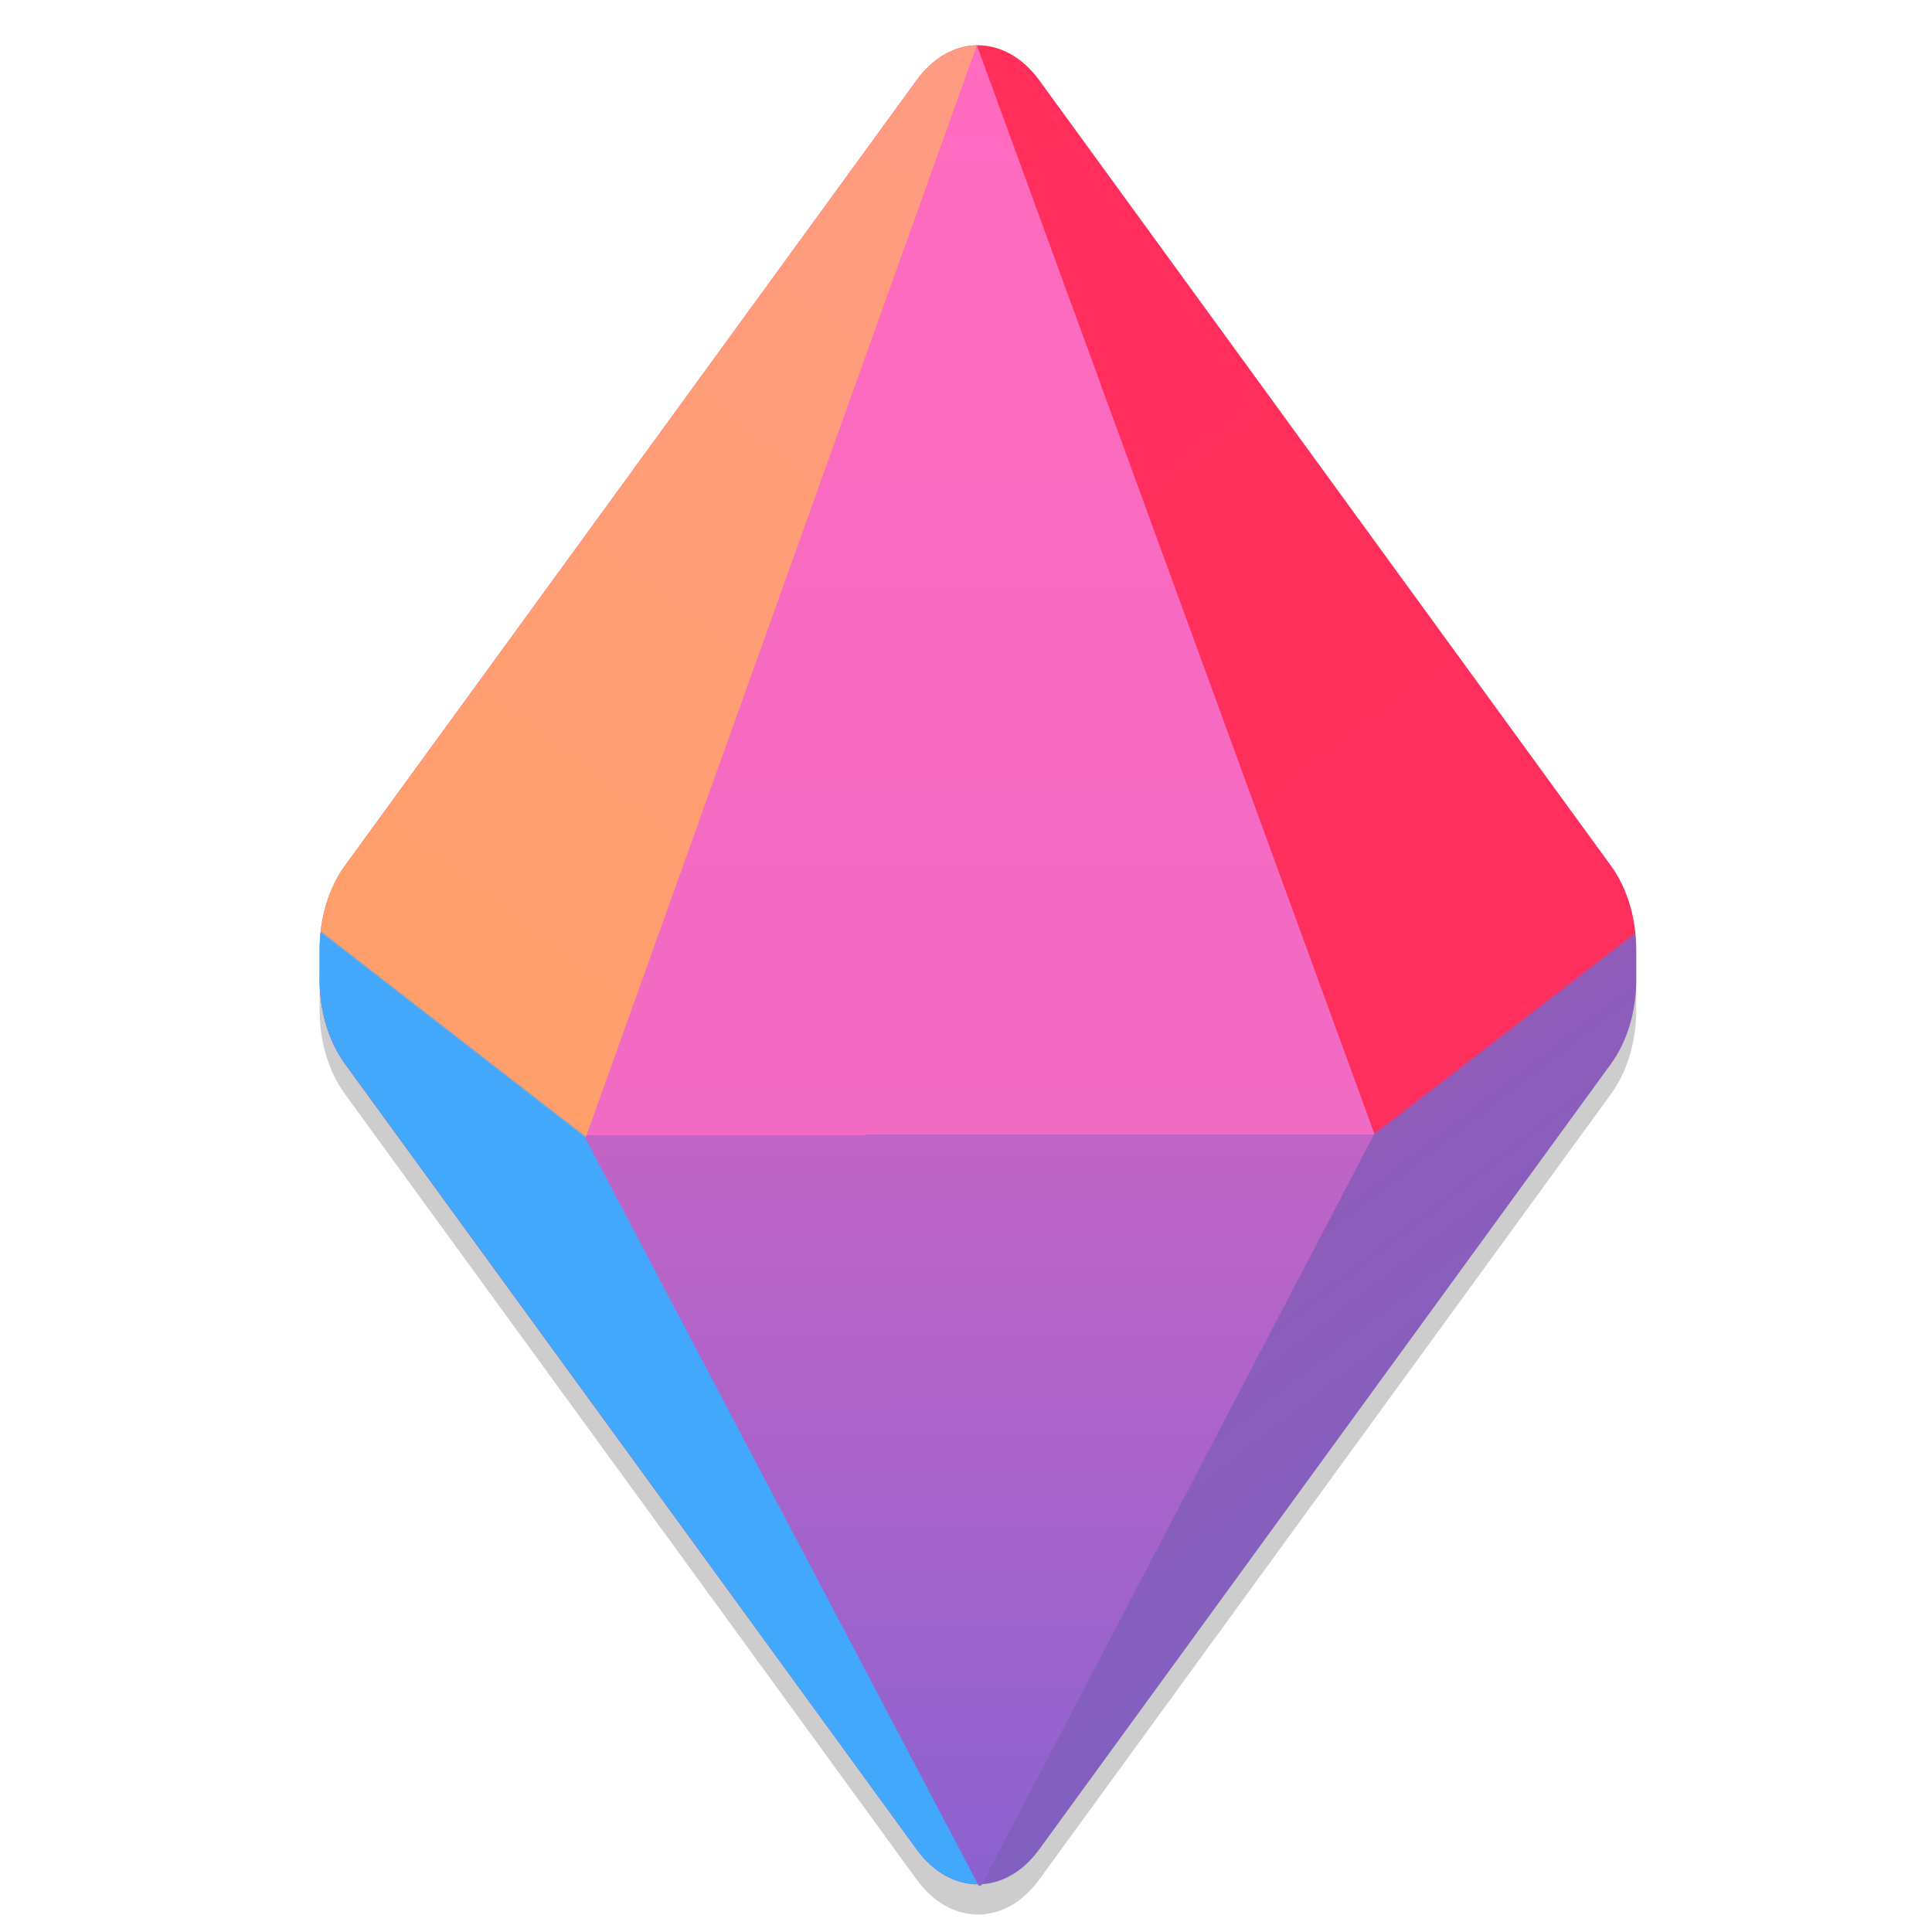
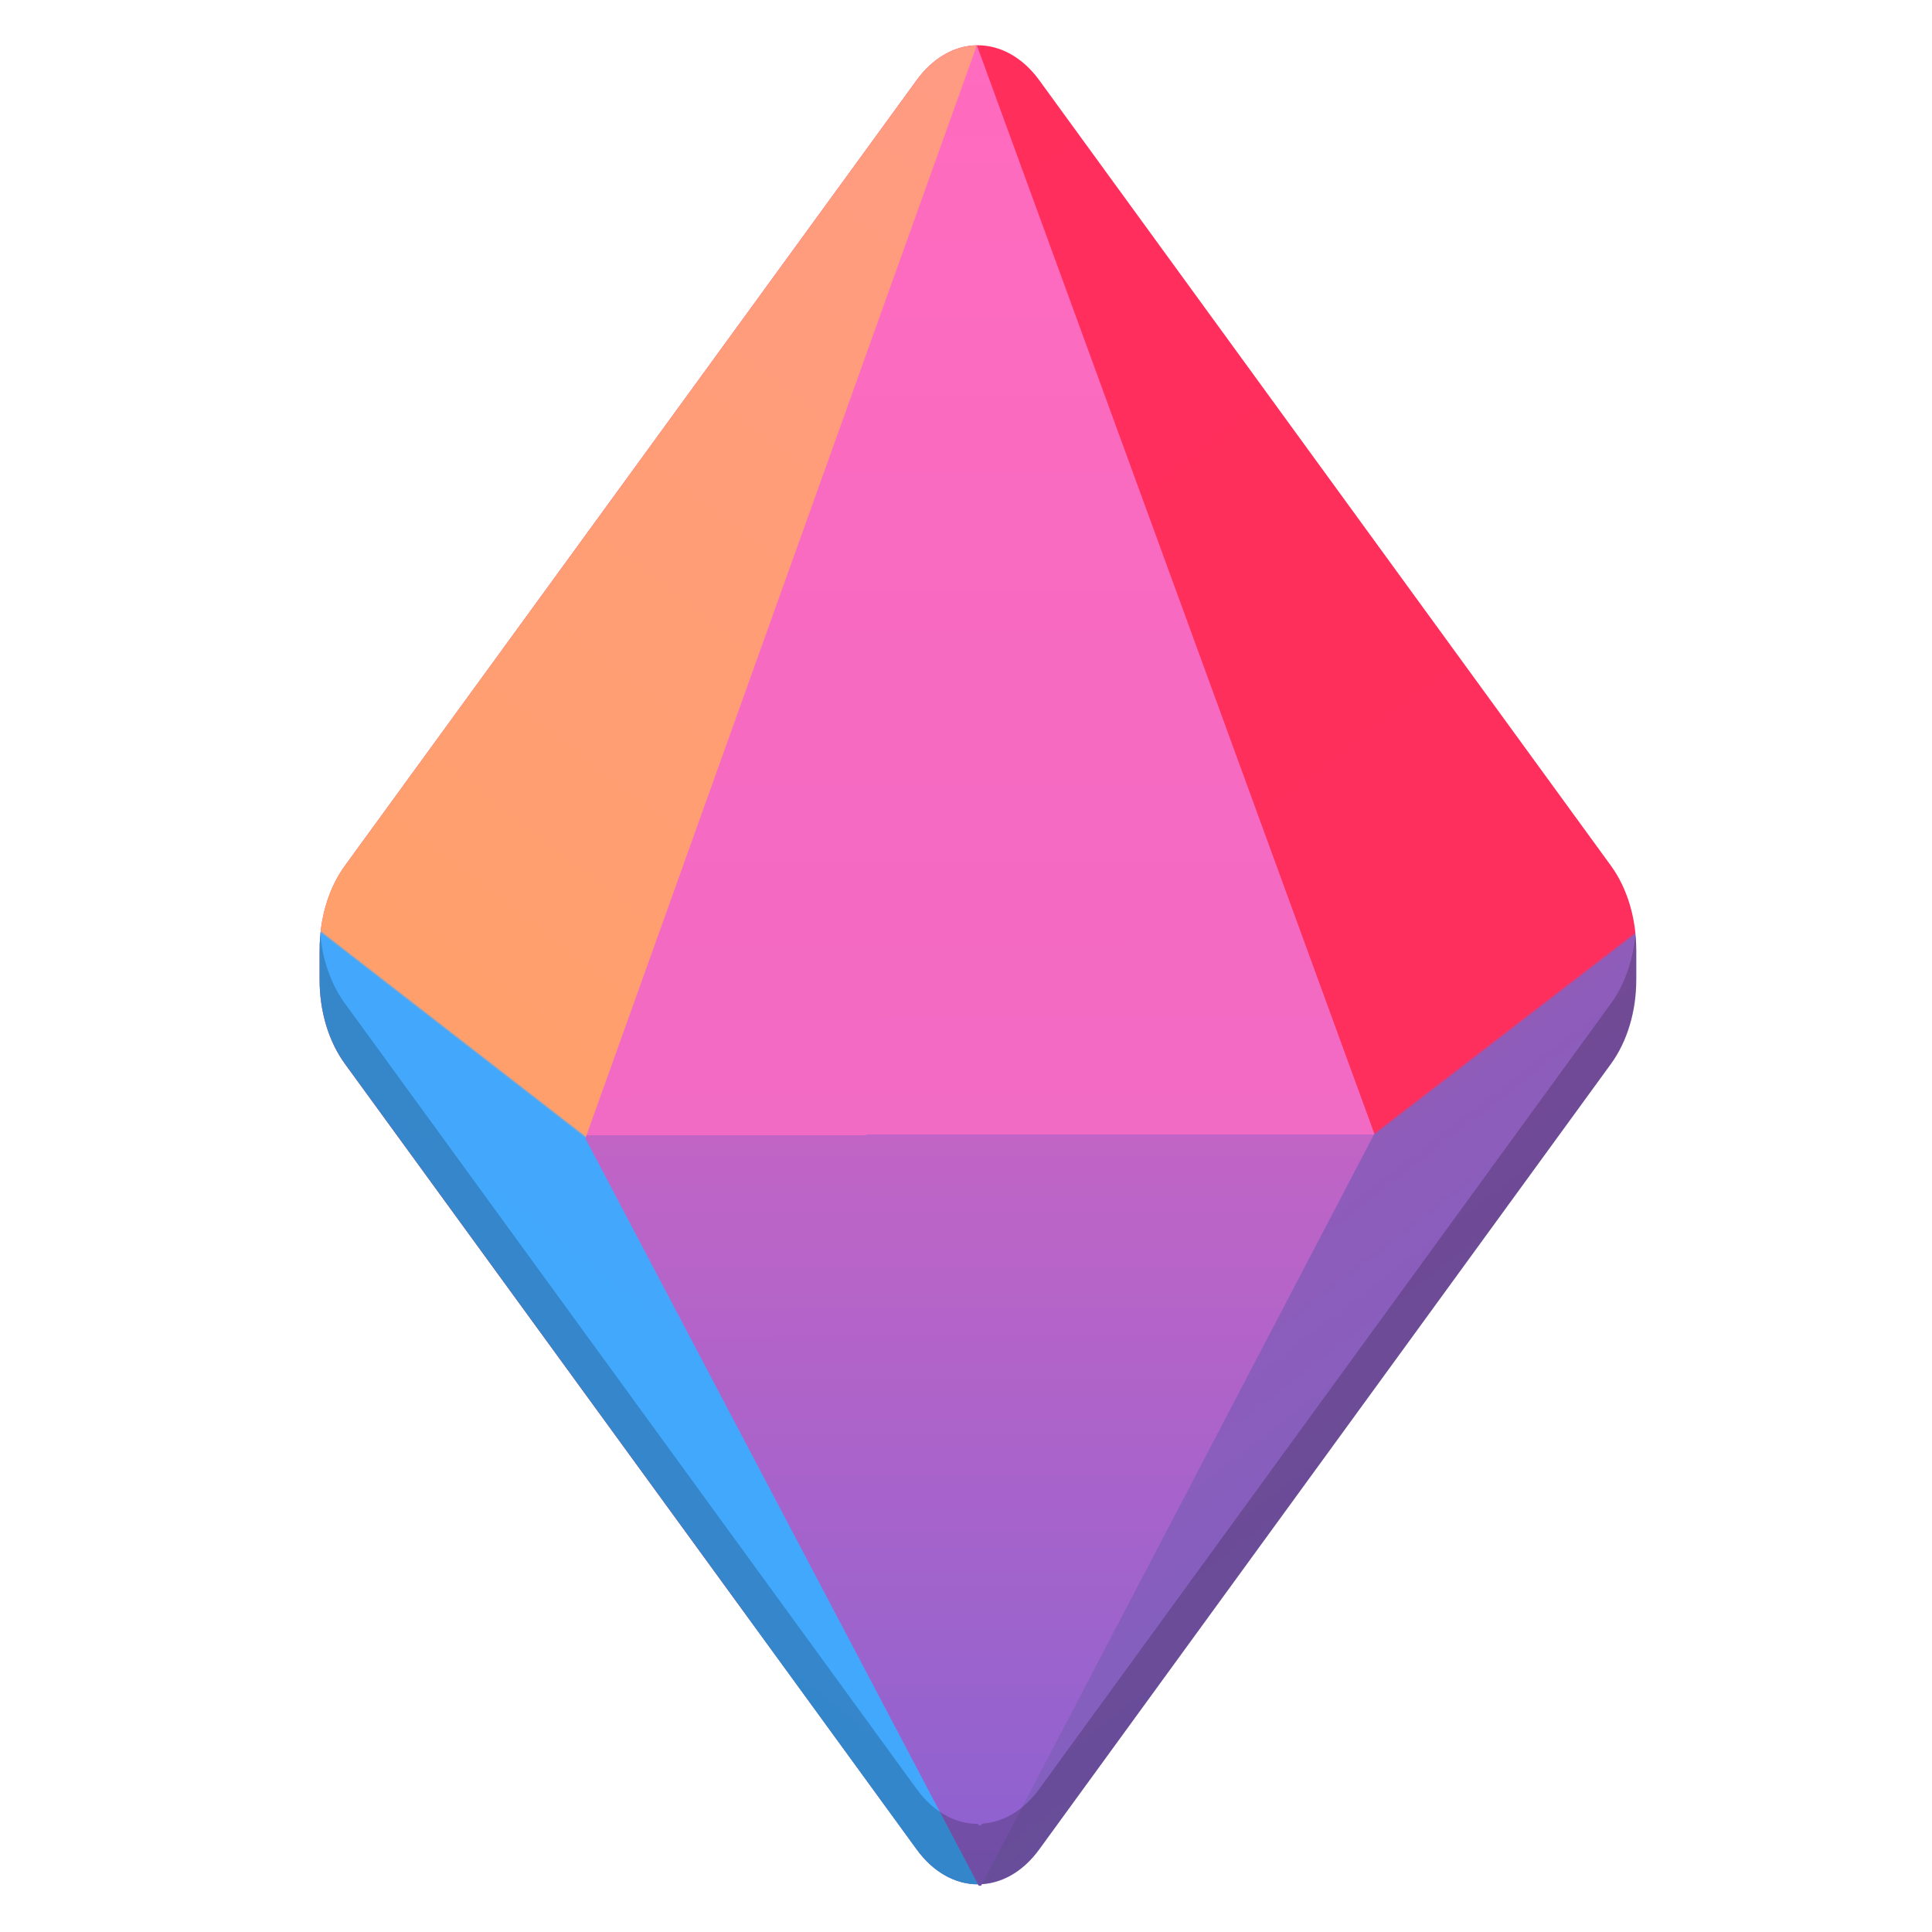
- <svg xmlns="http://www.w3.org/2000/svg" enable-background="new" height="128" viewBox="0 0 128 128" width="128">
+ <svg xmlns="http://www.w3.org/2000/svg" enable-background="new" height="128" viewBox="0 0 128 128" width="128" version="1.1" id="svg49">
+   <defs id="defs53" />
  <linearGradient id="linearGradient1491" gradientUnits="userSpaceOnUse" x1="33.659" x2="33.724" y1="231.94" y2="296.356">
-     <stop offset="0" stop-color="#ff6bbe" />
-     <stop offset=".592" stop-color="#f16ac4" />
-     <stop offset=".592" stop-color="#c164c6" />
-     <stop offset="1" stop-color="#8b62d0" />
+     <stop offset="0" stop-color="#ff6bbe" id="stop2" />
+     <stop offset=".592" stop-color="#f16ac4" id="stop4" />
+     <stop offset=".592" stop-color="#c164c6" id="stop6" />
+     <stop offset="1" stop-color="#8b62d0" id="stop8" />
  </linearGradient>
  <linearGradient id="linearGradient1531" gradientUnits="userSpaceOnUse" x1="26.851" x2="75.201" y1="228.815" y2="291.657">
-     <stop offset="0" stop-color="#ff2e5b" />
-     <stop offset=".571" stop-color="#ff2f5d" />
-     <stop offset=".572" stop-color="#8f5cba" />
-     <stop offset="1" stop-color="#6a66c9" />
+     <stop offset="0" stop-color="#ff2e5b" id="stop11" />
+     <stop offset=".571" stop-color="#ff2f5d" id="stop13" />
+     <stop offset=".572" stop-color="#8f5cba" id="stop15" />
+     <stop offset="1" stop-color="#6a66c9" id="stop17" />
  </linearGradient>
  <linearGradient id="linearGradient1552" gradientUnits="userSpaceOnUse" x1="64.697" x2="-19.943" y1="3.006" y2="112.21">
-     <stop offset="0" stop-color="#ff9b83" />
-     <stop offset=".528" stop-color="#ff9f6b" />
-     <stop offset=".529" stop-color="#43a8fc" />
-     <stop offset="1" stop-color="#3ea7fd" />
+     <stop offset="0" stop-color="#ff9b83" id="stop20" />
+     <stop offset=".528" stop-color="#ff9f6b" id="stop22" />
+     <stop offset=".529" stop-color="#43a8fc" id="stop24" />
+     <stop offset="1" stop-color="#3ea7fd" id="stop26" />
  </linearGradient>
-   <g transform="translate(0 -172)">
-     <text x="108" y="390">
-       <tspan x="108" y="397.905" />
+   <g transform="translate(0 -172)" id="g47">
+     <text x="108" y="390" id="text31">
+       <tspan x="108" y="397.905" id="tspan29" />
    </text>
-     <g transform="matrix(1.892925 0 0 1.892925 1.007018 -264.0453)">
-       <path d="m33.659 232.997c-.793.013-1.551.453-2.11 1.226l-20.004 27.485c-.571.781-.891 1.843-.889 2.951h-.001v1.043c-.002 1.107.318 2.17.89 2.951l20.004 27.485c1.184 1.635 3.111 1.635 4.295 0l20.004-27.485c.571-.781.891-1.843.889-2.951h.001v-1.043h-.001c.002-1.107-.318-2.17-.889-2.951l-20.004-27.485c-.578-.797-1.366-1.239-2.185-1.226z" fill="#050505" fill-opacity=".2" />
-       <path d="m33.659 231.94c-.793.013-1.551.453-2.11 1.226l-20.004 27.485c-.571.781-.891 1.843-.889 2.951h-.001v1.043c-.002 1.107.318 2.17.89 2.951l20.004 27.485c1.184 1.635 3.111 1.635 4.295 0l20.004-27.485c.571-.781.891-1.843.889-2.951h.001v-1.043h-.001c.002-1.107-.318-2.17-.889-2.951l-20.004-27.485c-.578-.797-1.366-1.239-2.185-1.226z" fill="url(#linearGradient1531)" />
-       <path d="m64.697 3.006c-.742.017-1.467.225-2.139.615-.679.394-1.302.968-1.832 1.699l-37.865 52.027c-.541.739-.964 1.611-1.25 2.561-.286.95-.436 1.976-.434 3.023h-.002v1.975c-.002 1.048.149 2.076.436 3.025.286.95.709 1.821 1.25 2.561l37.865 52.027c.561.774 1.208 1.353 1.9 1.74.692.387 1.428.58 2.164.58.013 0 .025-.01.037-.01z" fill="url(#linearGradient1552)" transform="matrix(.5282829 0 0 .5282829 -.531991 230.3553)" />
-       <path d="m10.482 262.667 9.475 7.531 27.615-.162 9.475-7.531" fill="none" />
-       <path d="m47.571 270.037-13.848 26.319" fill="none" />
-       <path d="m47.571 270.037-13.912-38.096-13.702 38.258 13.767 26.157h.081" fill="url(#linearGradient1491)" />
+     <g transform="matrix(1.892925 0 0 1.892925 1.007018 -264.0453)" id="g45">
+       <path d="m33.659 231.94c-.793.013-1.551.453-2.11 1.226l-20.004 27.485c-.571.781-.891 1.843-.889 2.951h-.001v1.043c-.002 1.107.318 2.17.89 2.951l20.004 27.485c1.184 1.635 3.111 1.635 4.295 0l20.004-27.485c.571-.781.891-1.843.889-2.951h.001v-1.043h-.001c.002-1.107-.318-2.17-.889-2.951l-20.004-27.485c-.578-.797-1.366-1.239-2.185-1.226z" id="path35" fill="url(#linearGradient1531)" />
+       <path d="m64.697 3.006c-.742.017-1.467.225-2.139.615-.679.394-1.302.968-1.832 1.699l-37.865 52.027c-.541.739-.964 1.611-1.25 2.561-.286.95-.436 1.976-.434 3.023h-.002v1.975c-.002 1.048.149 2.076.436 3.025.286.95.709 1.821 1.25 2.561l37.865 52.027c.561.774 1.208 1.353 1.9 1.74.692.387 1.428.58 2.164.58.013 0 .025-.01.037-.01z" transform="matrix(.5282829 0 0 .5282829 -.531991 230.3553)" id="path37" fill="url(#linearGradient1552)" />
+       <path d="m10.482 262.667 9.475 7.531 27.615-.162 9.475-7.531" id="path39" fill="none" />
+       <path d="m47.571 270.037-13.848 26.319" id="path41" fill="none" />
+       <path d="m47.571 270.037-13.912-38.096-13.702 38.258 13.767 26.157h.081" id="path43" fill="url(#linearGradient1491)" />
+       <path style="fill:#000000;stroke-width:1.893;fill-opacity:1;opacity:0.2" d="M 108.352 61.918 C 108.192 63.64 107.628 65.254 106.723 66.492 L 68.855 118.52 C 67.802 119.974 66.437 120.735 65.055 120.822 L 64.996 120.934 L 64.844 120.934 L 64.795 120.84 C 63.874 120.841 62.953 120.539 62.117 119.934 C 61.95 119.813 61.786 119.68 61.627 119.535 L 61.627 119.533 C 61.308 119.243 61.007 118.906 60.727 118.52 L 22.861 66.492 C 22.05 65.383 21.505 63.976 21.285 62.457 L 21.285 62.455 C 21.26 62.281 21.245 62.104 21.229 61.928 C 21.222 62.002 21.21 62.075 21.205 62.15 C 21.187 62.409 21.177 62.67 21.178 62.932 L 21.176 62.932 L 21.176 64.906 C 21.175 65.168 21.185 65.429 21.203 65.688 C 21.222 65.946 21.248 66.202 21.285 66.455 L 21.285 66.457 C 21.505 67.976 22.05 69.383 22.861 70.492 L 60.727 122.52 C 61.007 122.906 61.308 123.243 61.627 123.533 L 61.627 123.535 C 61.786 123.68 61.95 123.813 62.117 123.934 C 62.953 124.539 63.874 124.841 64.795 124.84 L 64.844 124.934 L 64.996 124.934 L 65.055 124.822 C 66.437 124.735 67.802 123.974 68.855 122.52 L 106.723 70.492 C 107.804 69.014 108.408 67.002 108.404 64.906 L 108.406 64.906 L 108.406 62.932 L 108.404 62.932 C 108.405 62.59 108.383 62.253 108.352 61.918 z " transform="matrix(0.5282829,0,0,0.5282829,-0.5319902,230.3553)" id="path862" />
    </g>
  </g>
</svg>
